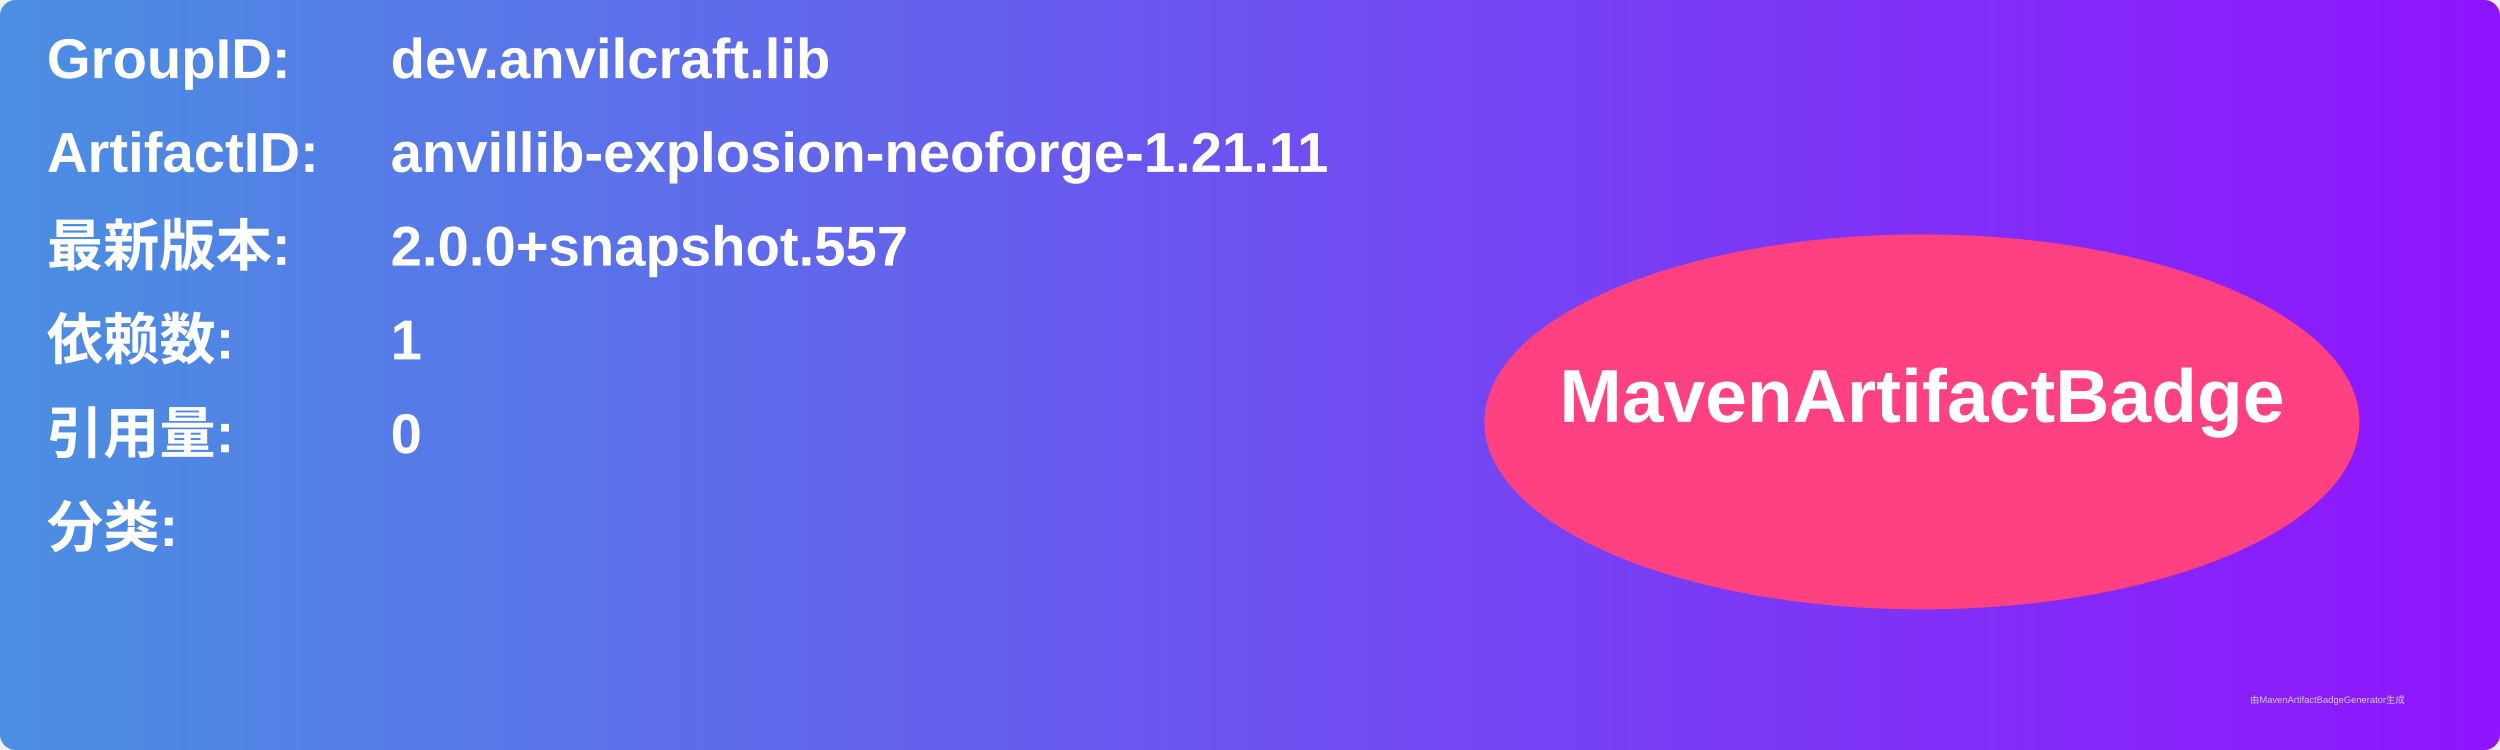
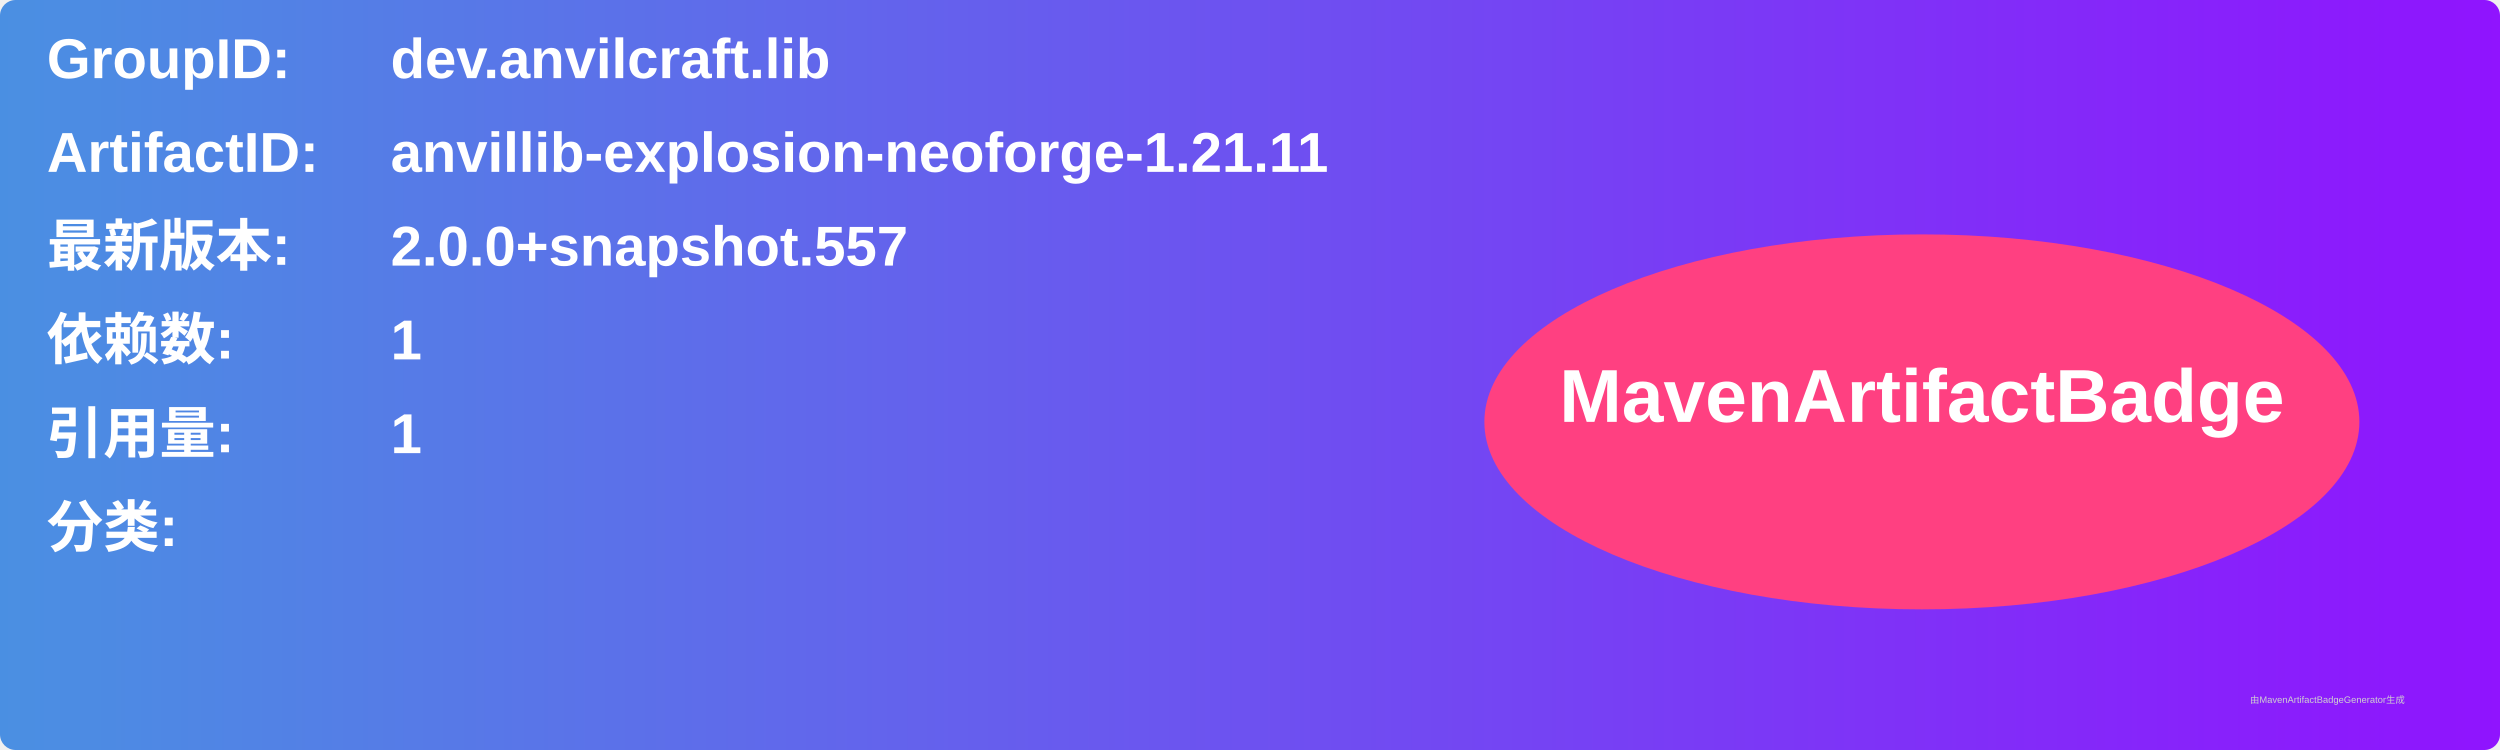
<svg xmlns="http://www.w3.org/2000/svg" width="800" height="240" viewBox="0 0 800 240">
  <linearGradient id="grad" x1="0%" y1="0%" x2="100%" y2="0%">
    <stop offset="0%" stop-color="#4a90e2" />
    <stop offset="100%" stop-color="#9013fe" />
  </linearGradient>
  <rect width="100%" height="100%" rx="5" ry="5" fill="url(#grad)" />
  <g transform="translate(15, 15)">
    <text x="0" y="10" font-family="Arial" font-size="18" fill="white" font-weight="bold" width="260">GroupID:</text>
    <text x="110" y="10" font-family="Arial" font-size="18" fill="white" font-weight="bold" width="460">dev.anvilcraft.lib</text>
    <text x="0" y="40" font-family="Arial" font-size="18" fill="white" font-weight="bold" width="260">ArtifactID:</text>
    <text x="110" y="40" font-family="Arial" font-size="18" fill="white" font-weight="bold" width="460">anvillib-explosion-neoforge-1.21.11</text>
    <text x="0" y="70" font-family="Arial" font-size="18" fill="white" font-weight="bold">最新版本:</text>
    <text x="110" y="70" font-family="Arial" font-size="18" fill="white" font-weight="bold">
      <tspan font-weight="bold">2.0.0+snapshot.557</tspan>
    </text>
    <text x="0" y="100" font-family="Arial" font-size="18" fill="white" font-weight="bold">依赖数: </text>
    <text x="110" y="100" font-family="Arial" font-size="18" fill="white">
      <tspan font-weight="bold">1</tspan>
    </text>
    <text x="0" y="130" font-family="Arial" font-size="18" fill="white" font-weight="bold">引用量: </text>
    <text x="110" y="130" font-family="Arial" font-size="18" fill="white">
-       <tspan font-weight="bold">0</tspan>
+       <tspan font-weight="bold">1</tspan>
    </text>
    <text x="0" y="160" font-family="Arial" font-size="18" fill="white" font-weight="bold">分类:</text>
    <text x="10" y="190" font-family="Arial" font-size="10" fill="white">
      <tspan font-weight="bold" />
    </text>
    <ellipse cx="600" cy="120" rx="140" ry="60" fill="#ff4081" />
    <text x="600" y="120" text-anchor="middle" font-family="Arial" font-size="24" fill="white" font-weight="bold">MavenArtifactBadge</text>
  </g>
  <text x="720" y="225" font-family="Arial" font-size="3" fill="#d0d0d0">由MavenArtifactBadgeGenerator生成</text>
</svg>
